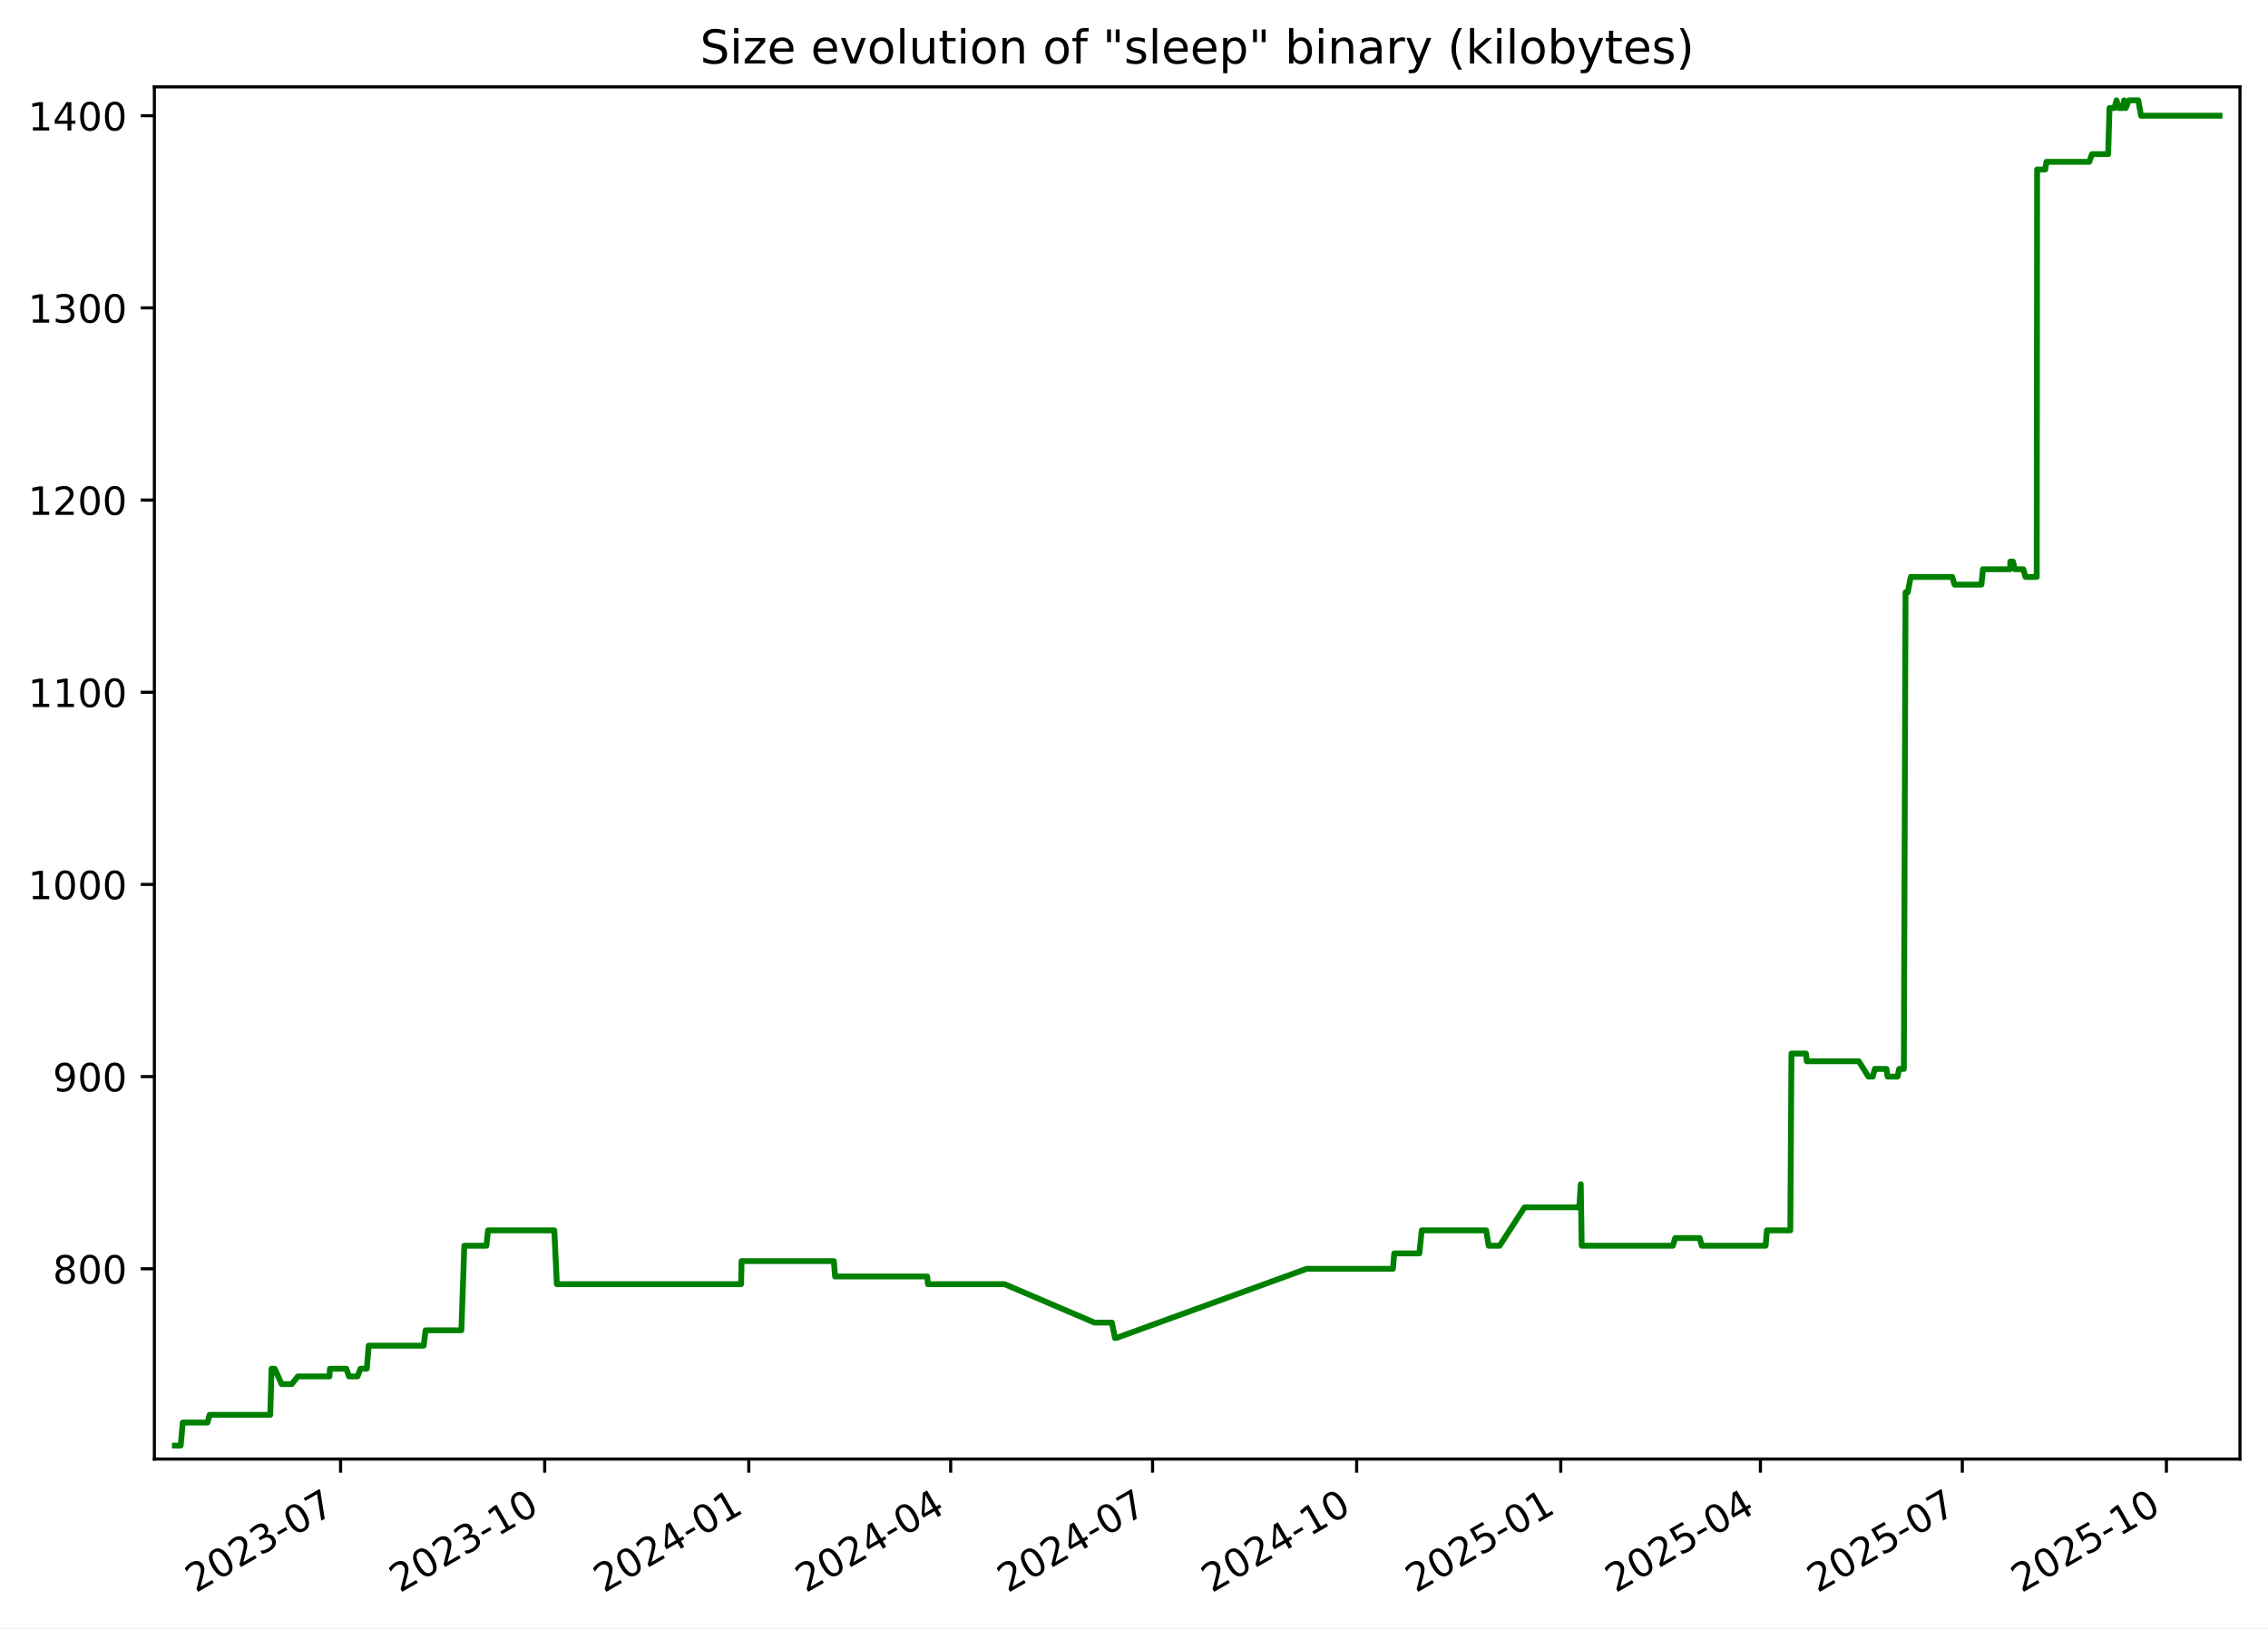
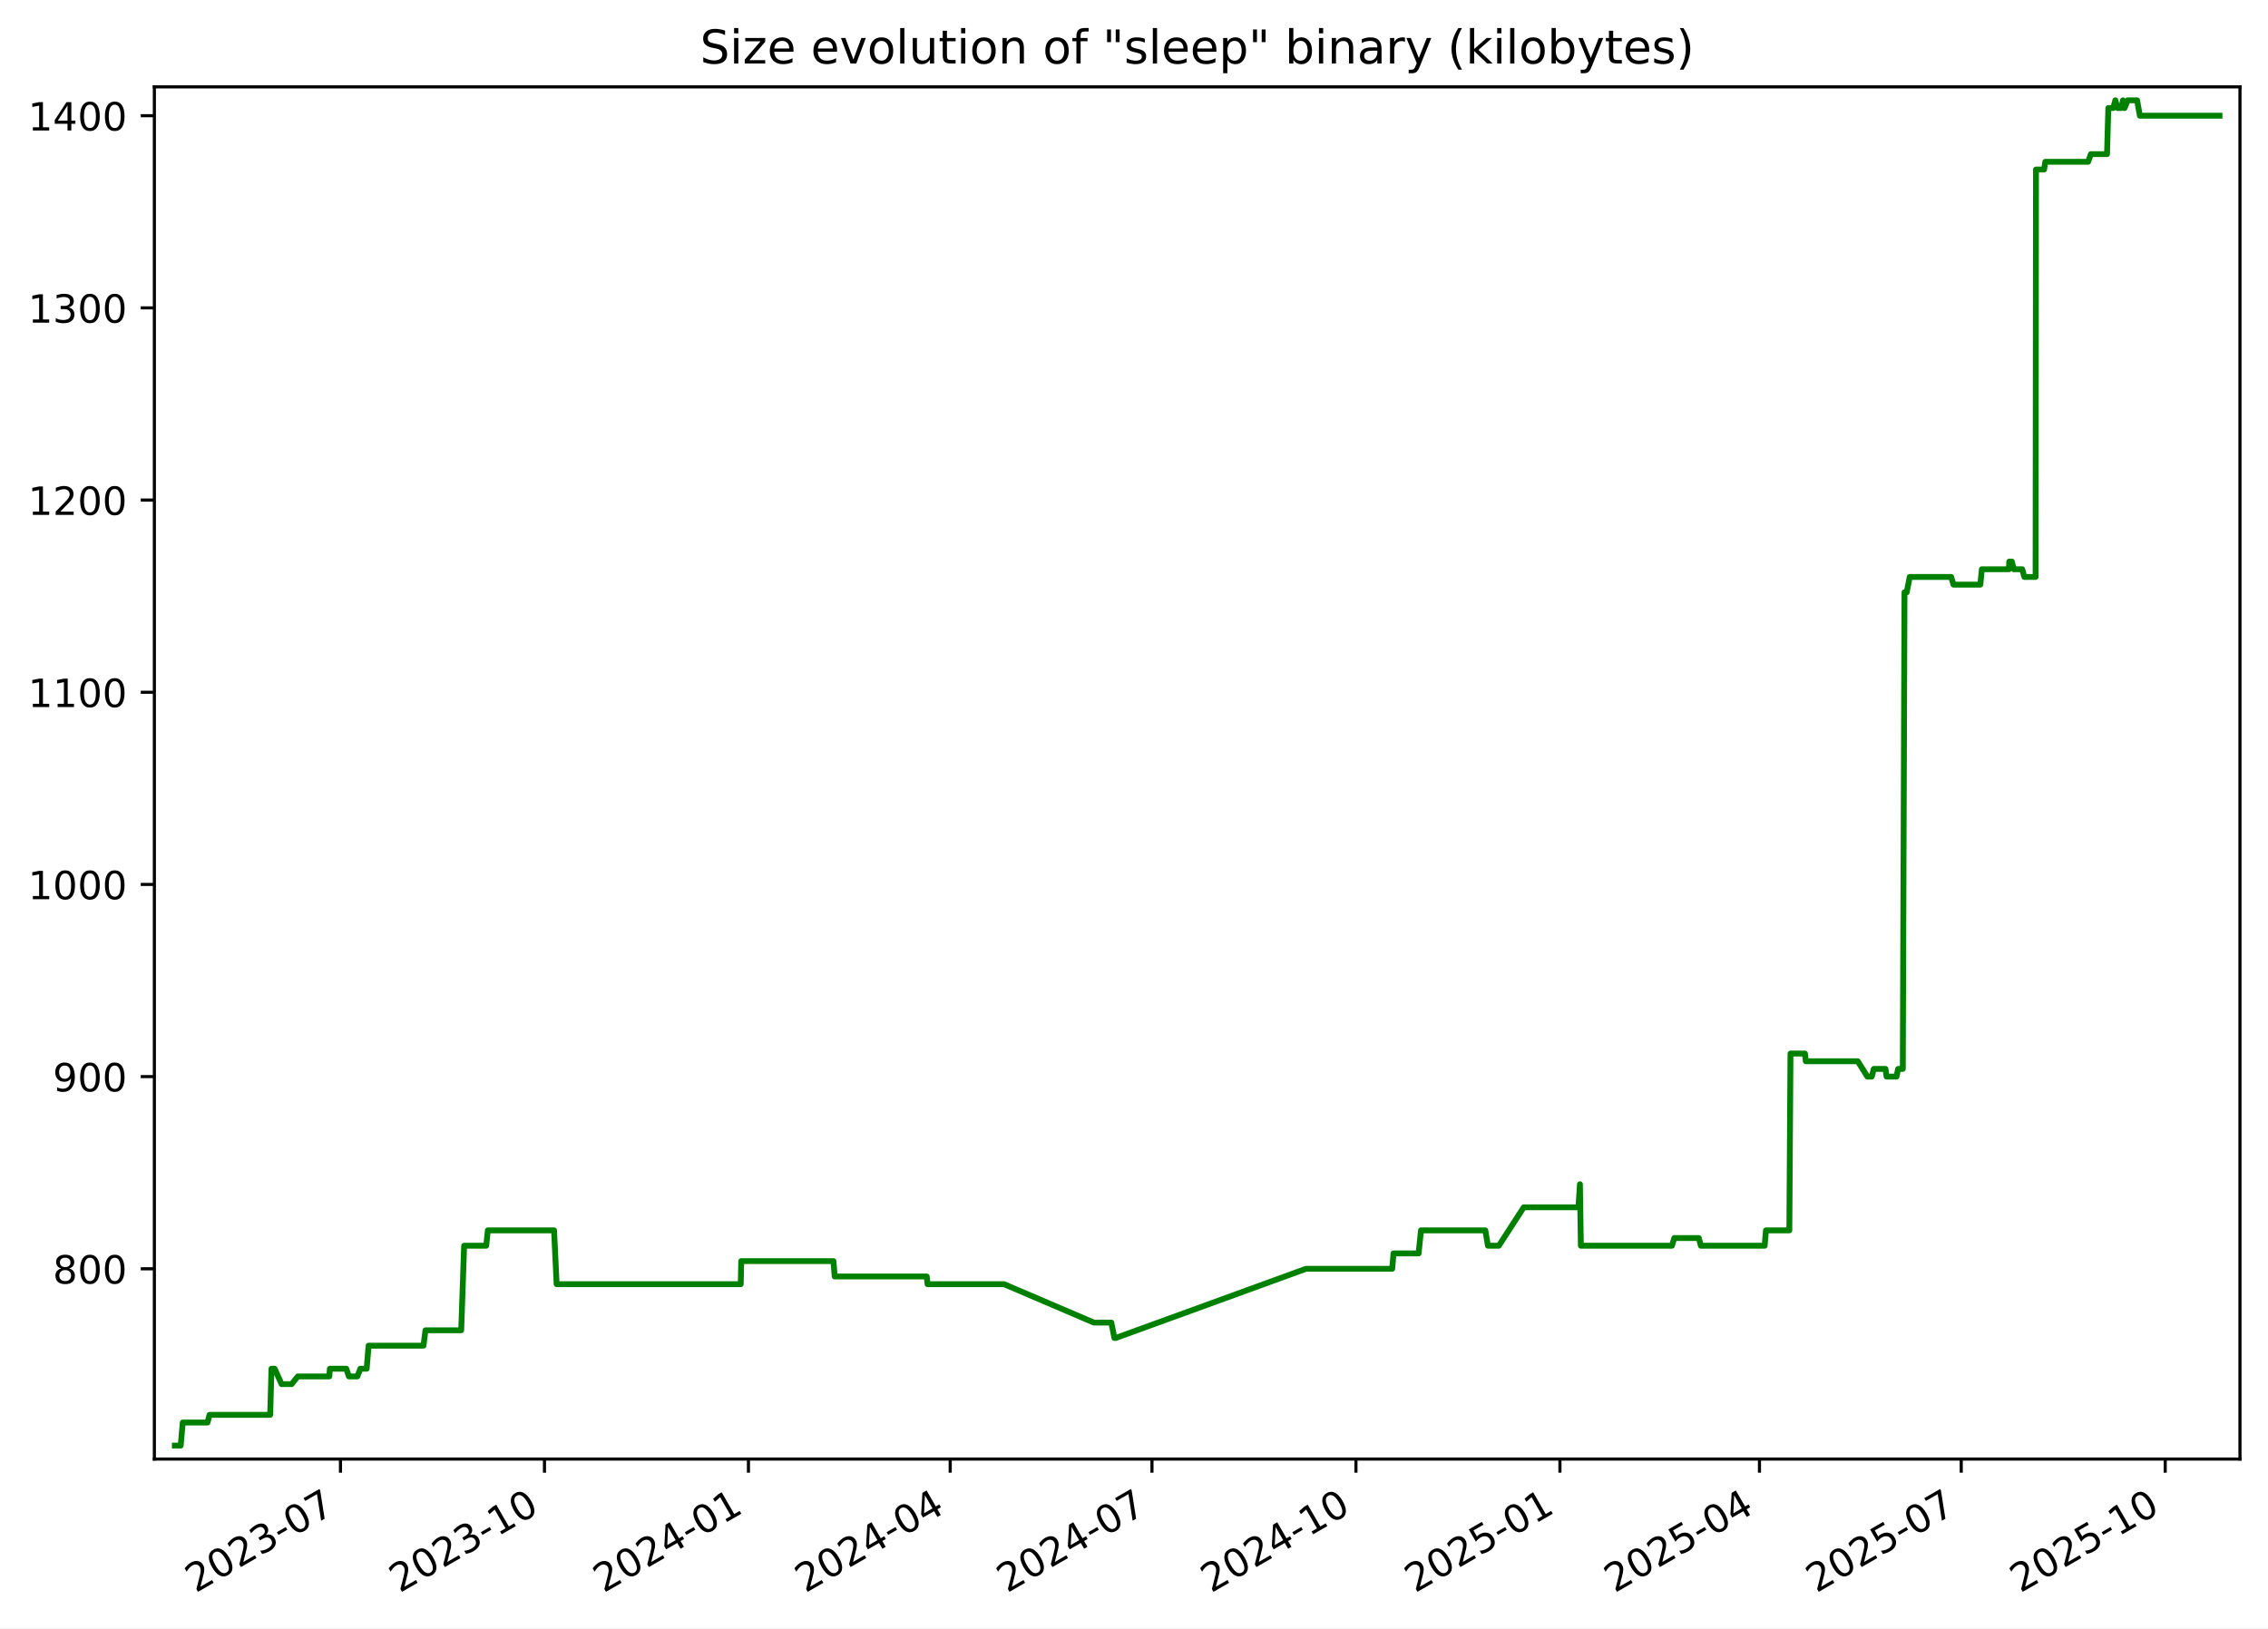
<svg xmlns="http://www.w3.org/2000/svg" xmlns:xlink="http://www.w3.org/1999/xlink" width="582.53pt" height="418.303pt" viewBox="0 0 582.53 418.303" version="1.1">
  <defs>
    <style type="text/css">*{stroke-linejoin: round; stroke-linecap: butt}</style>
  </defs>
  <g id="figure_1">
    <g id="patch_1">
      <path d="M -0 418.303  L 582.53 418.303  L 582.53 0  L -0 0  z " style="fill: #ffffff" />
    </g>
    <g id="axes_1">
      <g id="patch_2">
        <path d="M 39.65 374.83  L 575.33 374.83  L 575.33 22.318  L 39.65 22.318  z " style="fill: #ffffff" />
      </g>
      <g id="matplotlib.axis_1">
        <g id="xtick_1">
          <g id="line2d_1">
            <defs>
-               <path id="m0d65da312e" d="M 0 0  L 0 3.5  " style="stroke: #000000; stroke-width: 0.8" />
+               <path id="m8b84d5bf38" d="M 0 0  L 0 3.5  " style="stroke: #000000; stroke-width: 0.8" />
            </defs>
            <g>
-               <use xlink:href="#m0d65da312e" x="87.479" y="374.83" style="stroke: #000000; stroke-width: 0.8" />
+               <use xlink:href="#m8b84d5bf38" x="87.453" y="374.83" style="stroke: #000000; stroke-width: 0.8" />
            </g>
          </g>
          <g id="text_1">
-             <g transform="translate(50.25388 409.302) rotate(-30) scale(0.1 -0.1)">
+             <g transform="translate(50.22826 409.302) rotate(-30) scale(0.1 -0.1)">
              <defs>
                <path id="DejaVuSans-32" d="M 1228 531  L 3431 531  L 3431 0  L 469 0  L 469 531  Q 828 903 1448 1529  Q 2069 2156 2228 2338  Q 2531 2678 2651 2914  Q 2772 3150 2772 3378  Q 2772 3750 2511 3984  Q 2250 4219 1831 4219  Q 1534 4219 1204 4116  Q 875 4013 500 3803  L 500 4441  Q 881 4594 1212 4672  Q 1544 4750 1819 4750  Q 2544 4750 2975 4387  Q 3406 4025 3406 3419  Q 3406 3131 3298 2873  Q 3191 2616 2906 2266  Q 2828 2175 2409 1742  Q 1991 1309 1228 531  z " transform="scale(0.015625)" />
                <path id="DejaVuSans-30" d="M 2034 4250  Q 1547 4250 1301 3770  Q 1056 3291 1056 2328  Q 1056 1369 1301 889  Q 1547 409 2034 409  Q 2525 409 2770 889  Q 3016 1369 3016 2328  Q 3016 3291 2770 3770  Q 2525 4250 2034 4250  z M 2034 4750  Q 2819 4750 3233 4129  Q 3647 3509 3647 2328  Q 3647 1150 3233 529  Q 2819 -91 2034 -91  Q 1250 -91 836 529  Q 422 1150 422 2328  Q 422 3509 836 4129  Q 1250 4750 2034 4750  z " transform="scale(0.015625)" />
                <path id="DejaVuSans-33" d="M 2597 2516  Q 3050 2419 3304 2112  Q 3559 1806 3559 1356  Q 3559 666 3084 287  Q 2609 -91 1734 -91  Q 1441 -91 1130 -33  Q 819 25 488 141  L 488 750  Q 750 597 1062 519  Q 1375 441 1716 441  Q 2309 441 2620 675  Q 2931 909 2931 1356  Q 2931 1769 2642 2001  Q 2353 2234 1838 2234  L 1294 2234  L 1294 2753  L 1863 2753  Q 2328 2753 2575 2939  Q 2822 3125 2822 3475  Q 2822 3834 2567 4026  Q 2313 4219 1838 4219  Q 1578 4219 1281 4162  Q 984 4106 628 3988  L 628 4550  Q 988 4650 1302 4700  Q 1616 4750 1894 4750  Q 2613 4750 3031 4423  Q 3450 4097 3450 3541  Q 3450 3153 3228 2886  Q 3006 2619 2597 2516  z " transform="scale(0.015625)" />
                <path id="DejaVuSans-2d" d="M 313 2009  L 1997 2009  L 1997 1497  L 313 1497  L 313 2009  z " transform="scale(0.015625)" />
                <path id="DejaVuSans-37" d="M 525 4666  L 3525 4666  L 3525 4397  L 1831 0  L 1172 0  L 2766 4134  L 525 4134  L 525 4666  z " transform="scale(0.015625)" />
              </defs>
              <use xlink:href="#DejaVuSans-32" />
              <use xlink:href="#DejaVuSans-30" x="63.623" />
              <use xlink:href="#DejaVuSans-32" x="127.246" />
              <use xlink:href="#DejaVuSans-33" x="190.869" />
              <use xlink:href="#DejaVuSans-2d" x="254.492" />
              <use xlink:href="#DejaVuSans-30" x="290.576" />
              <use xlink:href="#DejaVuSans-37" x="354.199" />
            </g>
          </g>
        </g>
        <g id="xtick_2">
          <g id="line2d_2">
            <g>
-               <use xlink:href="#m0d65da312e" x="139.902" y="374.83" style="stroke: #000000; stroke-width: 0.8" />
+               <use xlink:href="#m8b84d5bf38" x="139.845" y="374.83" style="stroke: #000000; stroke-width: 0.8" />
            </g>
          </g>
          <g id="text_2">
-             <g transform="translate(102.6769 409.302) rotate(-30) scale(0.1 -0.1)">
+             <g transform="translate(102.6197 409.302) rotate(-30) scale(0.1 -0.1)">
              <defs>
                <path id="DejaVuSans-31" d="M 794 531  L 1825 531  L 1825 4091  L 703 3866  L 703 4441  L 1819 4666  L 2450 4666  L 2450 531  L 3481 531  L 3481 0  L 794 0  L 794 531  z " transform="scale(0.015625)" />
              </defs>
              <use xlink:href="#DejaVuSans-32" />
              <use xlink:href="#DejaVuSans-30" x="63.623" />
              <use xlink:href="#DejaVuSans-32" x="127.246" />
              <use xlink:href="#DejaVuSans-33" x="190.869" />
              <use xlink:href="#DejaVuSans-2d" x="254.492" />
              <use xlink:href="#DejaVuSans-31" x="290.576" />
              <use xlink:href="#DejaVuSans-30" x="354.199" />
            </g>
          </g>
        </g>
        <g id="xtick_3">
          <g id="line2d_3">
            <g>
-               <use xlink:href="#m0d65da312e" x="192.325" y="374.83" style="stroke: #000000; stroke-width: 0.8" />
+               <use xlink:href="#m8b84d5bf38" x="192.236" y="374.83" style="stroke: #000000; stroke-width: 0.8" />
            </g>
          </g>
          <g id="text_3">
-             <g transform="translate(155.0999 409.302) rotate(-30) scale(0.1 -0.1)">
+             <g transform="translate(155.0112 409.302) rotate(-30) scale(0.1 -0.1)">
              <defs>
                <path id="DejaVuSans-34" d="M 2419 4116  L 825 1625  L 2419 1625  L 2419 4116  z M 2253 4666  L 3047 4666  L 3047 1625  L 3713 1625  L 3713 1100  L 3047 1100  L 3047 0  L 2419 0  L 2419 1100  L 313 1100  L 313 1709  L 2253 4666  z " transform="scale(0.015625)" />
              </defs>
              <use xlink:href="#DejaVuSans-32" />
              <use xlink:href="#DejaVuSans-30" x="63.623" />
              <use xlink:href="#DejaVuSans-32" x="127.246" />
              <use xlink:href="#DejaVuSans-34" x="190.869" />
              <use xlink:href="#DejaVuSans-2d" x="254.492" />
              <use xlink:href="#DejaVuSans-30" x="290.576" />
              <use xlink:href="#DejaVuSans-31" x="354.199" />
            </g>
          </g>
        </g>
        <g id="xtick_4">
          <g id="line2d_4">
            <g>
-               <use xlink:href="#m0d65da312e" x="244.178" y="374.83" style="stroke: #000000; stroke-width: 0.8" />
+               <use xlink:href="#m8b84d5bf38" x="244.058" y="374.83" style="stroke: #000000; stroke-width: 0.8" />
            </g>
          </g>
          <g id="text_4">
-             <g transform="translate(206.9531 409.302) rotate(-30) scale(0.1 -0.1)">
+             <g transform="translate(206.8332 409.302) rotate(-30) scale(0.1 -0.1)">
              <use xlink:href="#DejaVuSans-32" />
              <use xlink:href="#DejaVuSans-30" x="63.623" />
              <use xlink:href="#DejaVuSans-32" x="127.246" />
              <use xlink:href="#DejaVuSans-34" x="190.869" />
              <use xlink:href="#DejaVuSans-2d" x="254.492" />
              <use xlink:href="#DejaVuSans-30" x="290.576" />
              <use xlink:href="#DejaVuSans-34" x="354.199" />
            </g>
          </g>
        </g>
        <g id="xtick_5">
          <g id="line2d_5">
            <g>
-               <use xlink:href="#m0d65da312e" x="296.031" y="374.83" style="stroke: #000000; stroke-width: 0.8" />
+               <use xlink:href="#m8b84d5bf38" x="295.88" y="374.83" style="stroke: #000000; stroke-width: 0.8" />
            </g>
          </g>
          <g id="text_5">
-             <g transform="translate(258.8063 409.302) rotate(-30) scale(0.1 -0.1)">
+             <g transform="translate(258.6552 409.302) rotate(-30) scale(0.1 -0.1)">
              <use xlink:href="#DejaVuSans-32" />
              <use xlink:href="#DejaVuSans-30" x="63.623" />
              <use xlink:href="#DejaVuSans-32" x="127.246" />
              <use xlink:href="#DejaVuSans-34" x="190.869" />
              <use xlink:href="#DejaVuSans-2d" x="254.492" />
              <use xlink:href="#DejaVuSans-30" x="290.576" />
              <use xlink:href="#DejaVuSans-37" x="354.199" />
            </g>
          </g>
        </g>
        <g id="xtick_6">
          <g id="line2d_6">
            <g>
-               <use xlink:href="#m0d65da312e" x="348.454" y="374.83" style="stroke: #000000; stroke-width: 0.8" />
+               <use xlink:href="#m8b84d5bf38" x="348.271" y="374.83" style="stroke: #000000; stroke-width: 0.8" />
            </g>
          </g>
          <g id="text_6">
-             <g transform="translate(311.2294 409.302) rotate(-30) scale(0.1 -0.1)">
+             <g transform="translate(311.0466 409.302) rotate(-30) scale(0.1 -0.1)">
              <use xlink:href="#DejaVuSans-32" />
              <use xlink:href="#DejaVuSans-30" x="63.623" />
              <use xlink:href="#DejaVuSans-32" x="127.246" />
              <use xlink:href="#DejaVuSans-34" x="190.869" />
              <use xlink:href="#DejaVuSans-2d" x="254.492" />
              <use xlink:href="#DejaVuSans-31" x="290.576" />
              <use xlink:href="#DejaVuSans-30" x="354.199" />
            </g>
          </g>
        </g>
        <g id="xtick_7">
          <g id="line2d_7">
            <g>
-               <use xlink:href="#m0d65da312e" x="400.877" y="374.83" style="stroke: #000000; stroke-width: 0.8" />
+               <use xlink:href="#m8b84d5bf38" x="400.663" y="374.83" style="stroke: #000000; stroke-width: 0.8" />
            </g>
          </g>
          <g id="text_7">
-             <g transform="translate(363.6524 409.302) rotate(-30) scale(0.1 -0.1)">
+             <g transform="translate(363.4381 409.302) rotate(-30) scale(0.1 -0.1)">
              <defs>
                <path id="DejaVuSans-35" d="M 691 4666  L 3169 4666  L 3169 4134  L 1269 4134  L 1269 2991  Q 1406 3038 1543 3061  Q 1681 3084 1819 3084  Q 2600 3084 3056 2656  Q 3513 2228 3513 1497  Q 3513 744 3044 326  Q 2575 -91 1722 -91  Q 1428 -91 1123 -41  Q 819 9 494 109  L 494 744  Q 775 591 1075 516  Q 1375 441 1709 441  Q 2250 441 2565 725  Q 2881 1009 2881 1497  Q 2881 1984 2565 2268  Q 2250 2553 1709 2553  Q 1456 2553 1204 2497  Q 953 2441 691 2322  L 691 4666  z " transform="scale(0.015625)" />
              </defs>
              <use xlink:href="#DejaVuSans-32" />
              <use xlink:href="#DejaVuSans-30" x="63.623" />
              <use xlink:href="#DejaVuSans-32" x="127.246" />
              <use xlink:href="#DejaVuSans-35" x="190.869" />
              <use xlink:href="#DejaVuSans-2d" x="254.492" />
              <use xlink:href="#DejaVuSans-30" x="290.576" />
              <use xlink:href="#DejaVuSans-31" x="354.199" />
            </g>
          </g>
        </g>
        <g id="xtick_8">
          <g id="line2d_8">
            <g>
-               <use xlink:href="#m0d65da312e" x="452.161" y="374.83" style="stroke: #000000; stroke-width: 0.8" />
+               <use xlink:href="#m8b84d5bf38" x="451.915" y="374.83" style="stroke: #000000; stroke-width: 0.8" />
            </g>
          </g>
          <g id="text_8">
-             <g transform="translate(414.9358 409.302) rotate(-30) scale(0.1 -0.1)">
+             <g transform="translate(414.6906 409.302) rotate(-30) scale(0.1 -0.1)">
              <use xlink:href="#DejaVuSans-32" />
              <use xlink:href="#DejaVuSans-30" x="63.623" />
              <use xlink:href="#DejaVuSans-32" x="127.246" />
              <use xlink:href="#DejaVuSans-35" x="190.869" />
              <use xlink:href="#DejaVuSans-2d" x="254.492" />
              <use xlink:href="#DejaVuSans-30" x="290.576" />
              <use xlink:href="#DejaVuSans-34" x="354.199" />
            </g>
          </g>
        </g>
        <g id="xtick_9">
          <g id="line2d_9">
            <g>
-               <use xlink:href="#m0d65da312e" x="504.014" y="374.83" style="stroke: #000000; stroke-width: 0.8" />
+               <use xlink:href="#m8b84d5bf38" x="503.737" y="374.83" style="stroke: #000000; stroke-width: 0.8" />
            </g>
          </g>
          <g id="text_9">
-             <g transform="translate(466.789 409.302) rotate(-30) scale(0.1 -0.1)">
+             <g transform="translate(466.5126 409.302) rotate(-30) scale(0.1 -0.1)">
              <use xlink:href="#DejaVuSans-32" />
              <use xlink:href="#DejaVuSans-30" x="63.623" />
              <use xlink:href="#DejaVuSans-32" x="127.246" />
              <use xlink:href="#DejaVuSans-35" x="190.869" />
              <use xlink:href="#DejaVuSans-2d" x="254.492" />
              <use xlink:href="#DejaVuSans-30" x="290.576" />
              <use xlink:href="#DejaVuSans-37" x="354.199" />
            </g>
          </g>
        </g>
        <g id="xtick_10">
          <g id="line2d_10">
            <g>
-               <use xlink:href="#m0d65da312e" x="556.437" y="374.83" style="stroke: #000000; stroke-width: 0.8" />
+               <use xlink:href="#m8b84d5bf38" x="556.129" y="374.83" style="stroke: #000000; stroke-width: 0.8" />
            </g>
          </g>
          <g id="text_10">
-             <g transform="translate(519.212 409.302) rotate(-30) scale(0.1 -0.1)">
+             <g transform="translate(518.9041 409.302) rotate(-30) scale(0.1 -0.1)">
              <use xlink:href="#DejaVuSans-32" />
              <use xlink:href="#DejaVuSans-30" x="63.623" />
              <use xlink:href="#DejaVuSans-32" x="127.246" />
              <use xlink:href="#DejaVuSans-35" x="190.869" />
              <use xlink:href="#DejaVuSans-2d" x="254.492" />
              <use xlink:href="#DejaVuSans-31" x="290.576" />
              <use xlink:href="#DejaVuSans-30" x="354.199" />
            </g>
          </g>
        </g>
      </g>
      <g id="matplotlib.axis_2">
        <g id="ytick_1">
          <g id="line2d_11">
            <defs>
-               <path id="md61817dd8f" d="M 0 0  L -3.5 0  " style="stroke: #000000; stroke-width: 0.8" />
+               <path id="m21f62fff7c" d="M 0 0  L -3.5 0  " style="stroke: #000000; stroke-width: 0.8" />
            </defs>
            <g>
-               <use xlink:href="#md61817dd8f" x="39.65" y="325.952" style="stroke: #000000; stroke-width: 0.8" />
+               <use xlink:href="#m21f62fff7c" x="39.65" y="325.952" style="stroke: #000000; stroke-width: 0.8" />
            </g>
          </g>
          <g id="text_11">
            <g transform="translate(13.5625 329.7516) scale(0.1 -0.1)">
              <defs>
                <path id="DejaVuSans-38" d="M 2034 2216  Q 1584 2216 1326 1975  Q 1069 1734 1069 1313  Q 1069 891 1326 650  Q 1584 409 2034 409  Q 2484 409 2743 651  Q 3003 894 3003 1313  Q 3003 1734 2745 1975  Q 2488 2216 2034 2216  z M 1403 2484  Q 997 2584 770 2862  Q 544 3141 544 3541  Q 544 4100 942 4425  Q 1341 4750 2034 4750  Q 2731 4750 3128 4425  Q 3525 4100 3525 3541  Q 3525 3141 3298 2862  Q 3072 2584 2669 2484  Q 3125 2378 3379 2068  Q 3634 1759 3634 1313  Q 3634 634 3220 271  Q 2806 -91 2034 -91  Q 1263 -91 848 271  Q 434 634 434 1313  Q 434 1759 690 2068  Q 947 2378 1403 2484  z M 1172 3481  Q 1172 3119 1398 2916  Q 1625 2713 2034 2713  Q 2441 2713 2670 2916  Q 2900 3119 2900 3481  Q 2900 3844 2670 4047  Q 2441 4250 2034 4250  Q 1625 4250 1398 4047  Q 1172 3844 1172 3481  z " transform="scale(0.015625)" />
              </defs>
              <use xlink:href="#DejaVuSans-38" />
              <use xlink:href="#DejaVuSans-30" x="63.623" />
              <use xlink:href="#DejaVuSans-30" x="127.246" />
            </g>
          </g>
        </g>
        <g id="ytick_2">
          <g id="line2d_12">
            <g>
-               <use xlink:href="#md61817dd8f" x="39.65" y="276.581" style="stroke: #000000; stroke-width: 0.8" />
+               <use xlink:href="#m21f62fff7c" x="39.65" y="276.581" style="stroke: #000000; stroke-width: 0.8" />
            </g>
          </g>
          <g id="text_12">
            <g transform="translate(13.5625 280.3802) scale(0.1 -0.1)">
              <defs>
                <path id="DejaVuSans-39" d="M 703 97  L 703 672  Q 941 559 1184 500  Q 1428 441 1663 441  Q 2288 441 2617 861  Q 2947 1281 2994 2138  Q 2813 1869 2534 1725  Q 2256 1581 1919 1581  Q 1219 1581 811 2004  Q 403 2428 403 3163  Q 403 3881 828 4315  Q 1253 4750 1959 4750  Q 2769 4750 3195 4129  Q 3622 3509 3622 2328  Q 3622 1225 3098 567  Q 2575 -91 1691 -91  Q 1453 -91 1209 -44  Q 966 3 703 97  z M 1959 2075  Q 2384 2075 2632 2365  Q 2881 2656 2881 3163  Q 2881 3666 2632 3958  Q 2384 4250 1959 4250  Q 1534 4250 1286 3958  Q 1038 3666 1038 3163  Q 1038 2656 1286 2365  Q 1534 2075 1959 2075  z " transform="scale(0.015625)" />
              </defs>
              <use xlink:href="#DejaVuSans-39" />
              <use xlink:href="#DejaVuSans-30" x="63.623" />
              <use xlink:href="#DejaVuSans-30" x="127.246" />
            </g>
          </g>
        </g>
        <g id="ytick_3">
          <g id="line2d_13">
            <g>
-               <use xlink:href="#md61817dd8f" x="39.65" y="227.21" style="stroke: #000000; stroke-width: 0.8" />
+               <use xlink:href="#m21f62fff7c" x="39.65" y="227.21" style="stroke: #000000; stroke-width: 0.8" />
            </g>
          </g>
          <g id="text_13">
            <g transform="translate(7.2 231.0088) scale(0.1 -0.1)">
              <use xlink:href="#DejaVuSans-31" />
              <use xlink:href="#DejaVuSans-30" x="63.623" />
              <use xlink:href="#DejaVuSans-30" x="127.246" />
              <use xlink:href="#DejaVuSans-30" x="190.869" />
            </g>
          </g>
        </g>
        <g id="ytick_4">
          <g id="line2d_14">
            <g>
-               <use xlink:href="#md61817dd8f" x="39.65" y="177.838" style="stroke: #000000; stroke-width: 0.8" />
+               <use xlink:href="#m21f62fff7c" x="39.65" y="177.838" style="stroke: #000000; stroke-width: 0.8" />
            </g>
          </g>
          <g id="text_14">
            <g transform="translate(7.2 181.6373) scale(0.1 -0.1)">
              <use xlink:href="#DejaVuSans-31" />
              <use xlink:href="#DejaVuSans-31" x="63.623" />
              <use xlink:href="#DejaVuSans-30" x="127.246" />
              <use xlink:href="#DejaVuSans-30" x="190.869" />
            </g>
          </g>
        </g>
        <g id="ytick_5">
          <g id="line2d_15">
            <g>
-               <use xlink:href="#md61817dd8f" x="39.65" y="128.467" style="stroke: #000000; stroke-width: 0.8" />
+               <use xlink:href="#m21f62fff7c" x="39.65" y="128.467" style="stroke: #000000; stroke-width: 0.8" />
            </g>
          </g>
          <g id="text_15">
            <g transform="translate(7.2 132.2659) scale(0.1 -0.1)">
              <use xlink:href="#DejaVuSans-31" />
              <use xlink:href="#DejaVuSans-32" x="63.623" />
              <use xlink:href="#DejaVuSans-30" x="127.246" />
              <use xlink:href="#DejaVuSans-30" x="190.869" />
            </g>
          </g>
        </g>
        <g id="ytick_6">
          <g id="line2d_16">
            <g>
-               <use xlink:href="#md61817dd8f" x="39.65" y="79.095" style="stroke: #000000; stroke-width: 0.8" />
+               <use xlink:href="#m21f62fff7c" x="39.65" y="79.095" style="stroke: #000000; stroke-width: 0.8" />
            </g>
          </g>
          <g id="text_16">
            <g transform="translate(7.2 82.89449) scale(0.1 -0.1)">
              <use xlink:href="#DejaVuSans-31" />
              <use xlink:href="#DejaVuSans-33" x="63.623" />
              <use xlink:href="#DejaVuSans-30" x="127.246" />
              <use xlink:href="#DejaVuSans-30" x="190.869" />
            </g>
          </g>
        </g>
        <g id="ytick_7">
          <g id="line2d_17">
            <g>
-               <use xlink:href="#md61817dd8f" x="39.65" y="29.724" style="stroke: #000000; stroke-width: 0.8" />
+               <use xlink:href="#m21f62fff7c" x="39.65" y="29.724" style="stroke: #000000; stroke-width: 0.8" />
            </g>
          </g>
          <g id="text_17">
            <g transform="translate(7.2 33.52306) scale(0.1 -0.1)">
              <use xlink:href="#DejaVuSans-31" />
              <use xlink:href="#DejaVuSans-34" x="63.623" />
              <use xlink:href="#DejaVuSans-30" x="127.246" />
              <use xlink:href="#DejaVuSans-30" x="190.869" />
            </g>
          </g>
        </g>
      </g>
      <g id="line2d_18">
-         <path d="M 44.902 371.374  L 46.41 371.374  L 46.938 365.45  L 53.306 365.45  L 53.819 363.475  L 69.411 363.475  L 69.745 351.626  L 70.559 351.626  L 72.335 355.575  L 74.931 355.575  L 76.513 353.6  L 84.616 353.6  L 84.745 351.626  L 88.972 351.626  L 89.633 353.6  L 91.817 353.6  L 92.581 351.626  L 94.208 351.626  L 94.704 345.701  L 108.813 345.701  L 109.313 341.751  L 118.504 341.751  L 119.255 320.028  L 124.933 320.028  L 125.351 316.078  L 142.369 316.078  L 143.03 329.902  L 190.347 329.902  L 190.47 323.978  L 214.169 323.978  L 214.489 327.927  L 238.149 327.927  L 238.351 329.902  L 258.014 329.902  L 281.109 339.776  L 285.578 339.776  L 286.381 343.726  L 286.728 343.726  L 335.625 325.952  L 357.774 325.952  L 358.106 322.003  L 364.556 322.003  L 365.172 316.078  L 381.704 316.078  L 382.373 320.028  L 385.178 320.028  L 391.579 310.154  L 405.638 310.154  L 406.018 304.229  L 406.257 320.028  L 429.669 320.028  L 430.267 318.053  L 436.569 318.053  L 437.105 320.028  L 453.493 320.028  L 453.829 316.078  L 459.839 316.078  L 460.129 270.656  L 463.852 270.656  L 464.067 272.631  L 477.416 272.631  L 479.906 276.581  L 481.016 276.581  L 481.54 274.606  L 484.548 274.606  L 484.822 276.581  L 487.378 276.581  L 487.79 274.606  L 489 274.606  L 489.432 152.165  L 490.008 152.165  L 490.768 148.215  L 501.434 148.215  L 502.016 150.19  L 508.921 150.19  L 509.313 146.24  L 516.293 146.24  L 516.348 144.266  L 517.012 144.266  L 517.523 146.24  L 519.692 146.24  L 520.23 148.215  L 523.124 148.215  L 523.226 43.548  L 525.312 43.548  L 525.612 41.573  L 536.62 41.573  L 537.332 39.598  L 541.48 39.598  L 541.819 27.749  L 543.079 27.749  L 543.621 25.774  L 544.179 27.749  L 545.169 27.749  L 545.567 25.774  L 545.828 27.749  L 546 27.749  L 546.796 25.774  L 549.214 25.774  L 549.921 29.724  L 570.078 29.724  L 570.078 29.724  " clip-path="url(#pcee2225112)" style="fill: none; stroke: #008000; stroke-width: 1.5; stroke-linecap: square" />
+         <path d="M 44.902 371.374  L 46.409 371.374  L 46.937 365.45  L 53.301 365.45  L 53.813 363.475  L 69.397 363.475  L 69.73 351.626  L 70.544 351.626  L 72.319 355.575  L 74.913 355.575  L 76.494 353.6  L 84.592 353.6  L 84.721 351.626  L 88.946 351.626  L 89.606 353.6  L 91.789 353.6  L 92.552 351.626  L 94.178 351.626  L 94.674 345.701  L 108.774 345.701  L 109.275 341.751  L 118.46 341.751  L 119.21 320.028  L 124.885 320.028  L 125.303 316.078  L 142.311 316.078  L 142.971 329.902  L 190.26 329.902  L 190.383 323.978  L 214.067 323.978  L 214.387 327.927  L 238.033 327.927  L 238.235 329.902  L 257.885 329.902  L 280.966 339.776  L 285.433 339.776  L 286.235 343.726  L 286.582 343.726  L 335.45 325.952  L 357.586 325.952  L 357.918 322.003  L 364.364 322.003  L 364.98 316.078  L 381.501 316.078  L 382.17 320.028  L 384.974 320.028  L 391.37 310.154  L 405.421 310.154  L 405.801 304.229  L 406.04 320.028  L 429.437 320.028  L 430.035 318.053  L 436.333 318.053  L 436.869 320.028  L 453.247 320.028  L 453.583 316.078  L 459.59 316.078  L 459.879 270.656  L 463.6 270.656  L 463.815 272.631  L 477.156 272.631  L 479.644 276.581  L 480.754 276.581  L 481.277 274.606  L 484.284 274.606  L 484.557 276.581  L 487.111 276.581  L 487.523 274.606  L 488.732 274.606  L 489.165 152.165  L 489.74 152.165  L 490.5 148.215  L 501.159 148.215  L 501.74 150.19  L 508.642 150.19  L 509.033 146.24  L 516.01 146.24  L 516.064 144.266  L 516.728 144.266  L 517.239 146.24  L 519.406 146.24  L 519.944 148.215  L 522.836 148.215  L 522.938 43.548  L 525.023 43.548  L 525.323 41.573  L 536.325 41.573  L 537.035 39.598  L 541.182 39.598  L 541.52 27.749  L 542.779 27.749  L 543.321 25.774  L 543.878 27.749  L 544.868 27.749  L 545.265 25.774  L 545.526 27.749  L 545.698 27.749  L 546.494 25.774  L 548.91 25.774  L 549.617 29.724  L 570.078 29.724  L 570.078 29.724  " clip-path="url(#p01e7dea35e)" style="fill: none; stroke: #008000; stroke-width: 1.5; stroke-linecap: square" />
      </g>
      <g id="patch_3">
        <path d="M 39.65 374.83  L 39.65 22.318  " style="fill: none; stroke: #000000; stroke-width: 0.8; stroke-linejoin: miter; stroke-linecap: square" />
      </g>
      <g id="patch_4">
        <path d="M 575.33 374.83  L 575.33 22.318  " style="fill: none; stroke: #000000; stroke-width: 0.8; stroke-linejoin: miter; stroke-linecap: square" />
      </g>
      <g id="patch_5">
        <path d="M 39.65 374.83  L 575.33 374.83  " style="fill: none; stroke: #000000; stroke-width: 0.8; stroke-linejoin: miter; stroke-linecap: square" />
      </g>
      <g id="patch_6">
        <path d="M 39.65 22.318  L 575.33 22.318  " style="fill: none; stroke: #000000; stroke-width: 0.8; stroke-linejoin: miter; stroke-linecap: square" />
      </g>
      <g id="text_18">
        <g transform="translate(179.8091 16.31812) scale(0.12 -0.12)">
          <defs>
            <path id="DejaVuSans-53" d="M 3425 4513  L 3425 3897  Q 3066 4069 2747 4153  Q 2428 4238 2131 4238  Q 1616 4238 1336 4038  Q 1056 3838 1056 3469  Q 1056 3159 1242 3001  Q 1428 2844 1947 2747  L 2328 2669  Q 3034 2534 3370 2195  Q 3706 1856 3706 1288  Q 3706 609 3251 259  Q 2797 -91 1919 -91  Q 1588 -91 1214 -16  Q 841 59 441 206  L 441 856  Q 825 641 1194 531  Q 1563 422 1919 422  Q 2459 422 2753 634  Q 3047 847 3047 1241  Q 3047 1584 2836 1778  Q 2625 1972 2144 2069  L 1759 2144  Q 1053 2284 737 2584  Q 422 2884 422 3419  Q 422 4038 858 4394  Q 1294 4750 2059 4750  Q 2388 4750 2728 4690  Q 3069 4631 3425 4513  z " transform="scale(0.015625)" />
            <path id="DejaVuSans-69" d="M 603 3500  L 1178 3500  L 1178 0  L 603 0  L 603 3500  z M 603 4863  L 1178 4863  L 1178 4134  L 603 4134  L 603 4863  z " transform="scale(0.015625)" />
            <path id="DejaVuSans-7a" d="M 353 3500  L 3084 3500  L 3084 2975  L 922 459  L 3084 459  L 3084 0  L 275 0  L 275 525  L 2438 3041  L 353 3041  L 353 3500  z " transform="scale(0.015625)" />
            <path id="DejaVuSans-65" d="M 3597 1894  L 3597 1613  L 953 1613  Q 991 1019 1311 708  Q 1631 397 2203 397  Q 2534 397 2845 478  Q 3156 559 3463 722  L 3463 178  Q 3153 47 2828 -22  Q 2503 -91 2169 -91  Q 1331 -91 842 396  Q 353 884 353 1716  Q 353 2575 817 3079  Q 1281 3584 2069 3584  Q 2775 3584 3186 3129  Q 3597 2675 3597 1894  z M 3022 2063  Q 3016 2534 2758 2815  Q 2500 3097 2075 3097  Q 1594 3097 1305 2825  Q 1016 2553 972 2059  L 3022 2063  z " transform="scale(0.015625)" />
            <path id="DejaVuSans-20" transform="scale(0.015625)" />
            <path id="DejaVuSans-76" d="M 191 3500  L 800 3500  L 1894 563  L 2988 3500  L 3597 3500  L 2284 0  L 1503 0  L 191 3500  z " transform="scale(0.015625)" />
            <path id="DejaVuSans-6f" d="M 1959 3097  Q 1497 3097 1228 2736  Q 959 2375 959 1747  Q 959 1119 1226 758  Q 1494 397 1959 397  Q 2419 397 2687 759  Q 2956 1122 2956 1747  Q 2956 2369 2687 2733  Q 2419 3097 1959 3097  z M 1959 3584  Q 2709 3584 3137 3096  Q 3566 2609 3566 1747  Q 3566 888 3137 398  Q 2709 -91 1959 -91  Q 1206 -91 779 398  Q 353 888 353 1747  Q 353 2609 779 3096  Q 1206 3584 1959 3584  z " transform="scale(0.015625)" />
            <path id="DejaVuSans-6c" d="M 603 4863  L 1178 4863  L 1178 0  L 603 0  L 603 4863  z " transform="scale(0.015625)" />
            <path id="DejaVuSans-75" d="M 544 1381  L 544 3500  L 1119 3500  L 1119 1403  Q 1119 906 1312 657  Q 1506 409 1894 409  Q 2359 409 2629 706  Q 2900 1003 2900 1516  L 2900 3500  L 3475 3500  L 3475 0  L 2900 0  L 2900 538  Q 2691 219 2414 64  Q 2138 -91 1772 -91  Q 1169 -91 856 284  Q 544 659 544 1381  z M 1991 3584  L 1991 3584  z " transform="scale(0.015625)" />
            <path id="DejaVuSans-74" d="M 1172 4494  L 1172 3500  L 2356 3500  L 2356 3053  L 1172 3053  L 1172 1153  Q 1172 725 1289 603  Q 1406 481 1766 481  L 2356 481  L 2356 0  L 1766 0  Q 1100 0 847 248  Q 594 497 594 1153  L 594 3053  L 172 3053  L 172 3500  L 594 3500  L 594 4494  L 1172 4494  z " transform="scale(0.015625)" />
            <path id="DejaVuSans-6e" d="M 3513 2113  L 3513 0  L 2938 0  L 2938 2094  Q 2938 2591 2744 2837  Q 2550 3084 2163 3084  Q 1697 3084 1428 2787  Q 1159 2491 1159 1978  L 1159 0  L 581 0  L 581 3500  L 1159 3500  L 1159 2956  Q 1366 3272 1645 3428  Q 1925 3584 2291 3584  Q 2894 3584 3203 3211  Q 3513 2838 3513 2113  z " transform="scale(0.015625)" />
            <path id="DejaVuSans-66" d="M 2375 4863  L 2375 4384  L 1825 4384  Q 1516 4384 1395 4259  Q 1275 4134 1275 3809  L 1275 3500  L 2222 3500  L 2222 3053  L 1275 3053  L 1275 0  L 697 0  L 697 3053  L 147 3053  L 147 3500  L 697 3500  L 697 3744  Q 697 4328 969 4595  Q 1241 4863 1831 4863  L 2375 4863  z " transform="scale(0.015625)" />
            <path id="DejaVuSans-22" d="M 1147 4666  L 1147 2931  L 616 2931  L 616 4666  L 1147 4666  z M 2328 4666  L 2328 2931  L 1797 2931  L 1797 4666  L 2328 4666  z " transform="scale(0.015625)" />
            <path id="DejaVuSans-73" d="M 2834 3397  L 2834 2853  Q 2591 2978 2328 3040  Q 2066 3103 1784 3103  Q 1356 3103 1142 2972  Q 928 2841 928 2578  Q 928 2378 1081 2264  Q 1234 2150 1697 2047  L 1894 2003  Q 2506 1872 2764 1633  Q 3022 1394 3022 966  Q 3022 478 2636 193  Q 2250 -91 1575 -91  Q 1294 -91 989 -36  Q 684 19 347 128  L 347 722  Q 666 556 975 473  Q 1284 391 1588 391  Q 1994 391 2212 530  Q 2431 669 2431 922  Q 2431 1156 2273 1281  Q 2116 1406 1581 1522  L 1381 1569  Q 847 1681 609 1914  Q 372 2147 372 2553  Q 372 3047 722 3315  Q 1072 3584 1716 3584  Q 2034 3584 2315 3537  Q 2597 3491 2834 3397  z " transform="scale(0.015625)" />
            <path id="DejaVuSans-70" d="M 1159 525  L 1159 -1331  L 581 -1331  L 581 3500  L 1159 3500  L 1159 2969  Q 1341 3281 1617 3432  Q 1894 3584 2278 3584  Q 2916 3584 3314 3078  Q 3713 2572 3713 1747  Q 3713 922 3314 415  Q 2916 -91 2278 -91  Q 1894 -91 1617 61  Q 1341 213 1159 525  z M 3116 1747  Q 3116 2381 2855 2742  Q 2594 3103 2138 3103  Q 1681 3103 1420 2742  Q 1159 2381 1159 1747  Q 1159 1113 1420 752  Q 1681 391 2138 391  Q 2594 391 2855 752  Q 3116 1113 3116 1747  z " transform="scale(0.015625)" />
            <path id="DejaVuSans-62" d="M 3116 1747  Q 3116 2381 2855 2742  Q 2594 3103 2138 3103  Q 1681 3103 1420 2742  Q 1159 2381 1159 1747  Q 1159 1113 1420 752  Q 1681 391 2138 391  Q 2594 391 2855 752  Q 3116 1113 3116 1747  z M 1159 2969  Q 1341 3281 1617 3432  Q 1894 3584 2278 3584  Q 2916 3584 3314 3078  Q 3713 2572 3713 1747  Q 3713 922 3314 415  Q 2916 -91 2278 -91  Q 1894 -91 1617 61  Q 1341 213 1159 525  L 1159 0  L 581 0  L 581 4863  L 1159 4863  L 1159 2969  z " transform="scale(0.015625)" />
            <path id="DejaVuSans-61" d="M 2194 1759  Q 1497 1759 1228 1600  Q 959 1441 959 1056  Q 959 750 1161 570  Q 1363 391 1709 391  Q 2188 391 2477 730  Q 2766 1069 2766 1631  L 2766 1759  L 2194 1759  z M 3341 1997  L 3341 0  L 2766 0  L 2766 531  Q 2569 213 2275 61  Q 1981 -91 1556 -91  Q 1019 -91 701 211  Q 384 513 384 1019  Q 384 1609 779 1909  Q 1175 2209 1959 2209  L 2766 2209  L 2766 2266  Q 2766 2663 2505 2880  Q 2244 3097 1772 3097  Q 1472 3097 1187 3025  Q 903 2953 641 2809  L 641 3341  Q 956 3463 1253 3523  Q 1550 3584 1831 3584  Q 2591 3584 2966 3190  Q 3341 2797 3341 1997  z " transform="scale(0.015625)" />
            <path id="DejaVuSans-72" d="M 2631 2963  Q 2534 3019 2420 3045  Q 2306 3072 2169 3072  Q 1681 3072 1420 2755  Q 1159 2438 1159 1844  L 1159 0  L 581 0  L 581 3500  L 1159 3500  L 1159 2956  Q 1341 3275 1631 3429  Q 1922 3584 2338 3584  Q 2397 3584 2469 3576  Q 2541 3569 2628 3553  L 2631 2963  z " transform="scale(0.015625)" />
            <path id="DejaVuSans-79" d="M 2059 -325  Q 1816 -950 1584 -1140  Q 1353 -1331 966 -1331  L 506 -1331  L 506 -850  L 844 -850  Q 1081 -850 1212 -737  Q 1344 -625 1503 -206  L 1606 56  L 191 3500  L 800 3500  L 1894 763  L 2988 3500  L 3597 3500  L 2059 -325  z " transform="scale(0.015625)" />
            <path id="DejaVuSans-28" d="M 1984 4856  Q 1566 4138 1362 3434  Q 1159 2731 1159 2009  Q 1159 1288 1364 580  Q 1569 -128 1984 -844  L 1484 -844  Q 1016 -109 783 600  Q 550 1309 550 2009  Q 550 2706 781 3412  Q 1013 4119 1484 4856  L 1984 4856  z " transform="scale(0.015625)" />
            <path id="DejaVuSans-6b" d="M 581 4863  L 1159 4863  L 1159 1991  L 2875 3500  L 3609 3500  L 1753 1863  L 3688 0  L 2938 0  L 1159 1709  L 1159 0  L 581 0  L 581 4863  z " transform="scale(0.015625)" />
            <path id="DejaVuSans-29" d="M 513 4856  L 1013 4856  Q 1481 4119 1714 3412  Q 1947 2706 1947 2009  Q 1947 1309 1714 600  Q 1481 -109 1013 -844  L 513 -844  Q 928 -128 1133 580  Q 1338 1288 1338 2009  Q 1338 2731 1133 3434  Q 928 4138 513 4856  z " transform="scale(0.015625)" />
          </defs>
          <use xlink:href="#DejaVuSans-53" />
          <use xlink:href="#DejaVuSans-69" x="63.477" />
          <use xlink:href="#DejaVuSans-7a" x="91.26" />
          <use xlink:href="#DejaVuSans-65" x="143.75" />
          <use xlink:href="#DejaVuSans-20" x="205.273" />
          <use xlink:href="#DejaVuSans-65" x="237.061" />
          <use xlink:href="#DejaVuSans-76" x="298.584" />
          <use xlink:href="#DejaVuSans-6f" x="357.764" />
          <use xlink:href="#DejaVuSans-6c" x="418.945" />
          <use xlink:href="#DejaVuSans-75" x="446.729" />
          <use xlink:href="#DejaVuSans-74" x="510.107" />
          <use xlink:href="#DejaVuSans-69" x="549.316" />
          <use xlink:href="#DejaVuSans-6f" x="577.1" />
          <use xlink:href="#DejaVuSans-6e" x="638.281" />
          <use xlink:href="#DejaVuSans-20" x="701.66" />
          <use xlink:href="#DejaVuSans-6f" x="733.447" />
          <use xlink:href="#DejaVuSans-66" x="794.629" />
          <use xlink:href="#DejaVuSans-20" x="829.834" />
          <use xlink:href="#DejaVuSans-22" x="861.621" />
          <use xlink:href="#DejaVuSans-73" x="907.617" />
          <use xlink:href="#DejaVuSans-6c" x="959.717" />
          <use xlink:href="#DejaVuSans-65" x="987.5" />
          <use xlink:href="#DejaVuSans-65" x="1049.023" />
          <use xlink:href="#DejaVuSans-70" x="1110.547" />
          <use xlink:href="#DejaVuSans-22" x="1174.023" />
          <use xlink:href="#DejaVuSans-20" x="1220.02" />
          <use xlink:href="#DejaVuSans-62" x="1251.807" />
          <use xlink:href="#DejaVuSans-69" x="1315.283" />
          <use xlink:href="#DejaVuSans-6e" x="1343.066" />
          <use xlink:href="#DejaVuSans-61" x="1406.445" />
          <use xlink:href="#DejaVuSans-72" x="1467.725" />
          <use xlink:href="#DejaVuSans-79" x="1508.838" />
          <use xlink:href="#DejaVuSans-20" x="1568.018" />
          <use xlink:href="#DejaVuSans-28" x="1599.805" />
          <use xlink:href="#DejaVuSans-6b" x="1638.818" />
          <use xlink:href="#DejaVuSans-69" x="1696.729" />
          <use xlink:href="#DejaVuSans-6c" x="1724.512" />
          <use xlink:href="#DejaVuSans-6f" x="1752.295" />
          <use xlink:href="#DejaVuSans-62" x="1813.477" />
          <use xlink:href="#DejaVuSans-79" x="1876.953" />
          <use xlink:href="#DejaVuSans-74" x="1936.133" />
          <use xlink:href="#DejaVuSans-65" x="1975.342" />
          <use xlink:href="#DejaVuSans-73" x="2036.865" />
          <use xlink:href="#DejaVuSans-29" x="2088.965" />
        </g>
      </g>
    </g>
  </g>
  <defs>
-     <clipPath id="pcee2225112">
+     <clipPath id="p01e7dea35e">
      <rect x="39.65" y="22.318" width="535.68" height="352.512" />
    </clipPath>
  </defs>
</svg>
